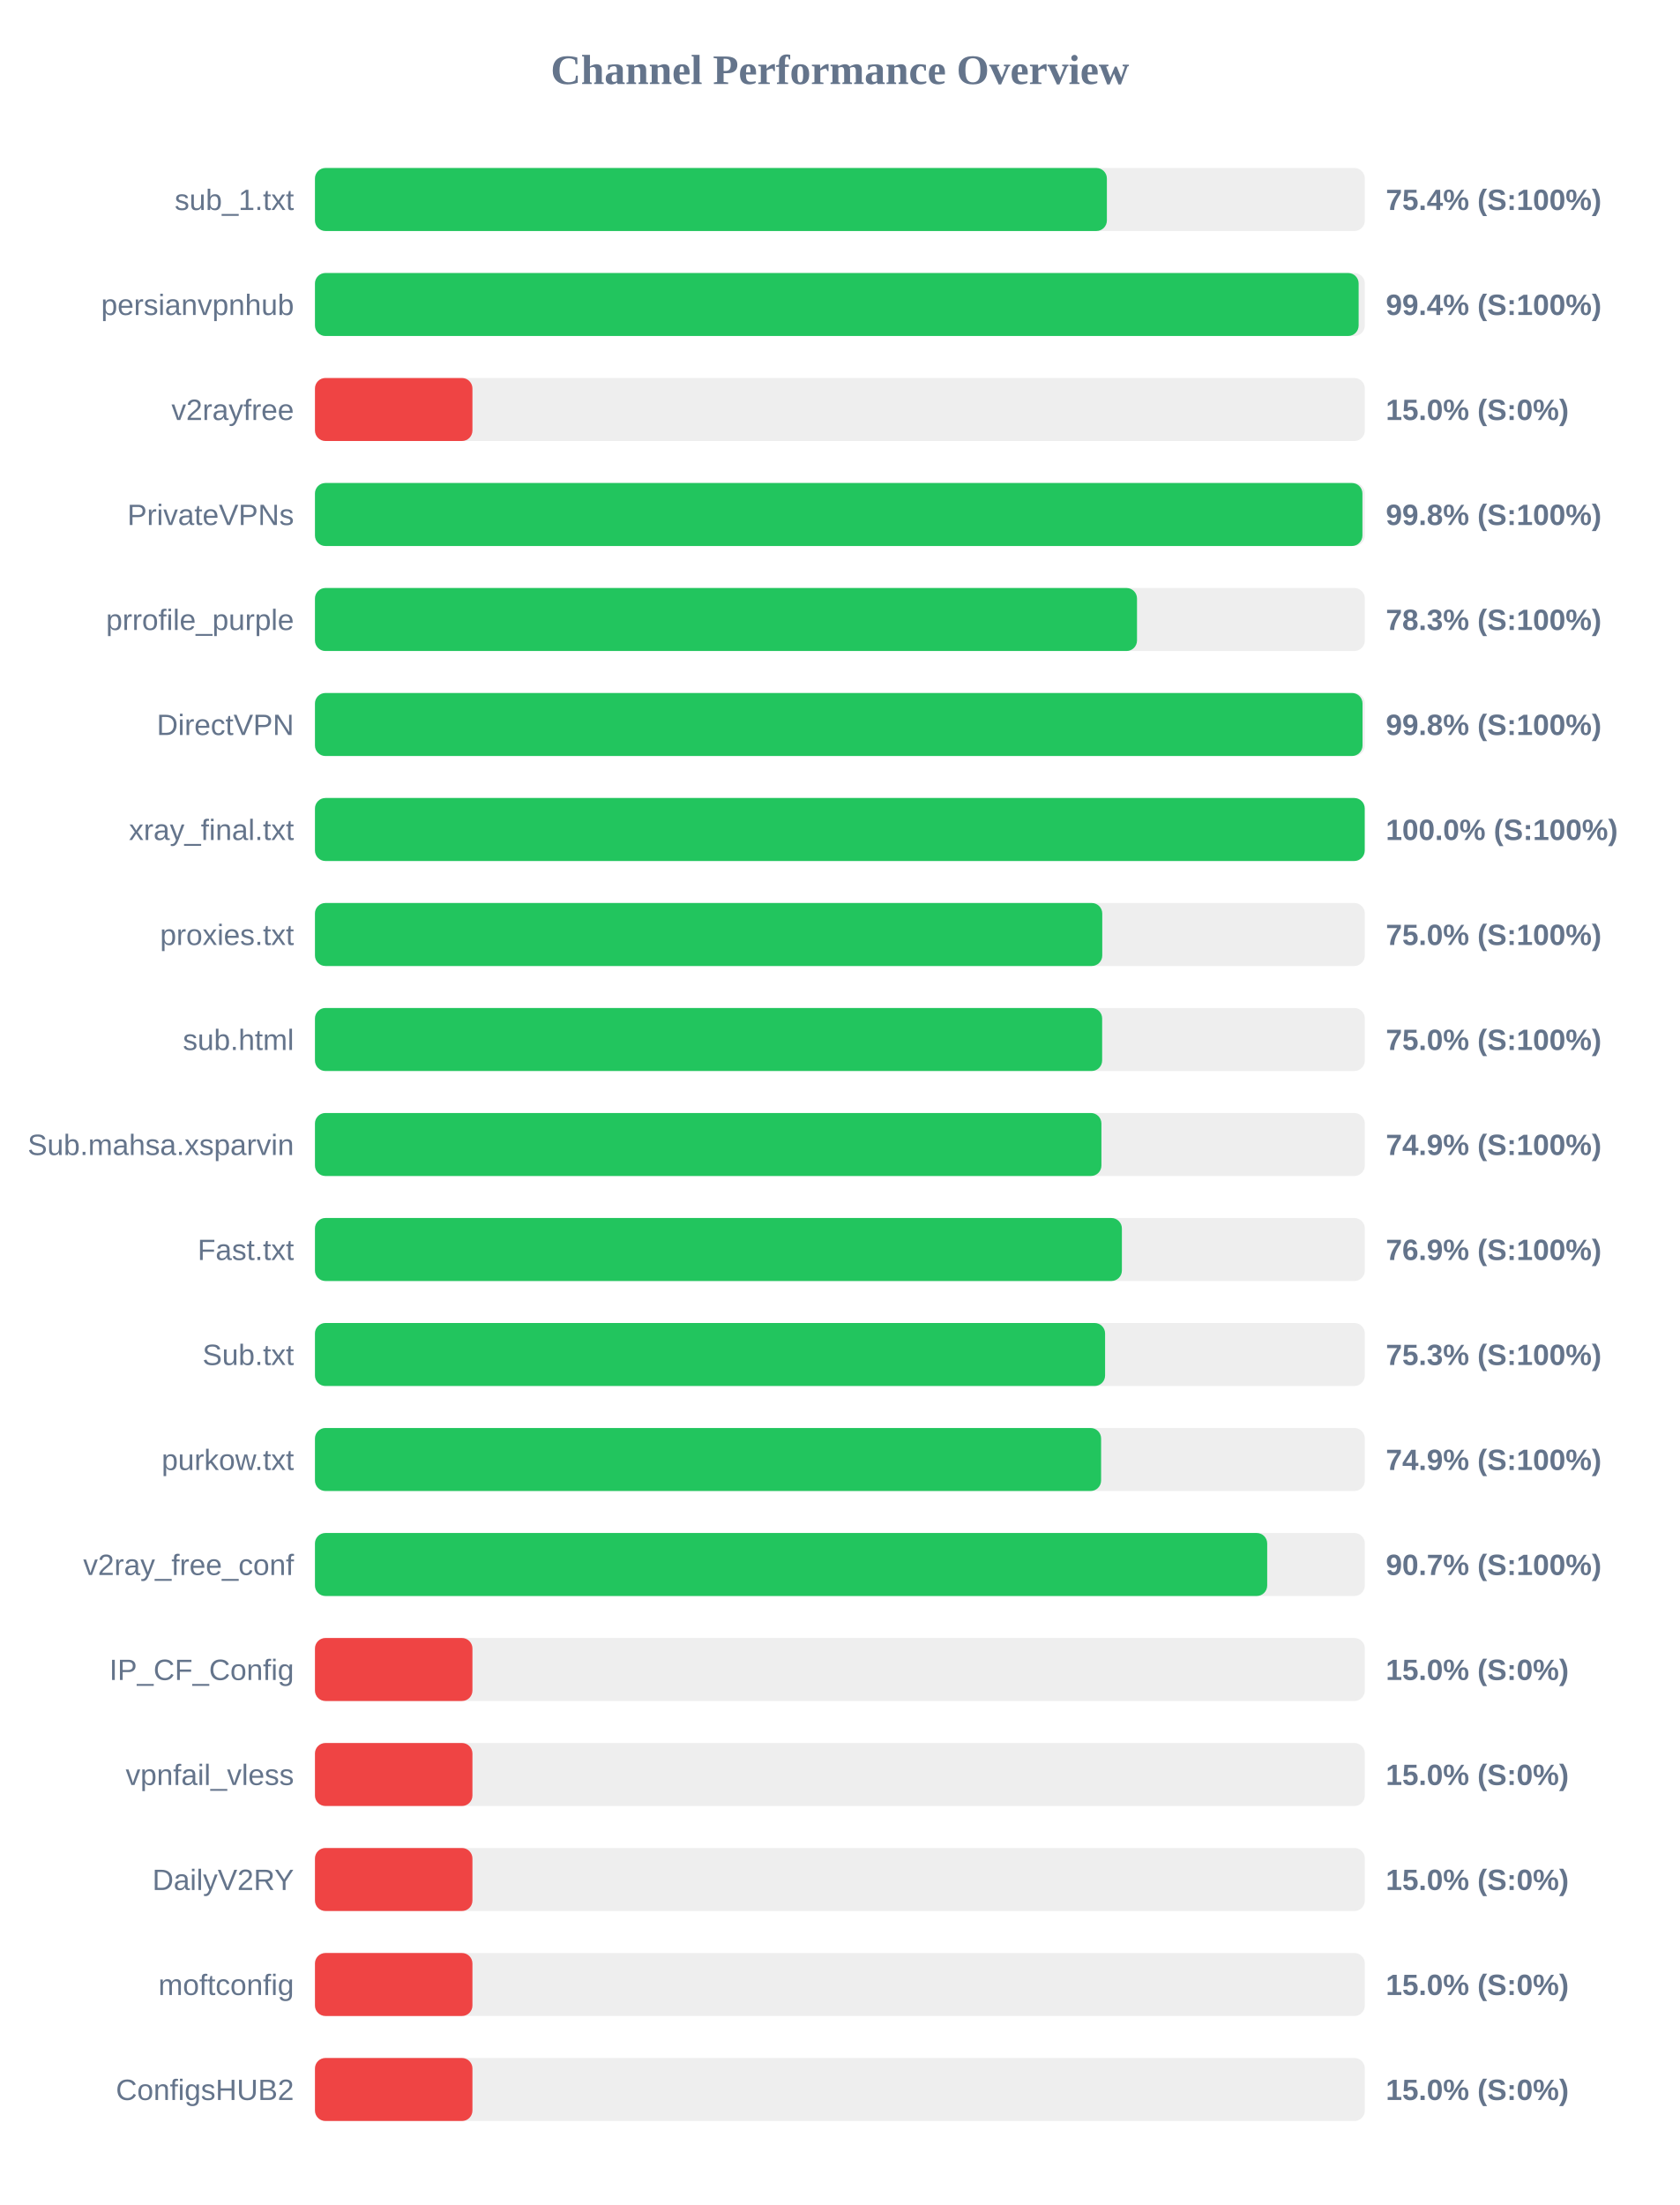
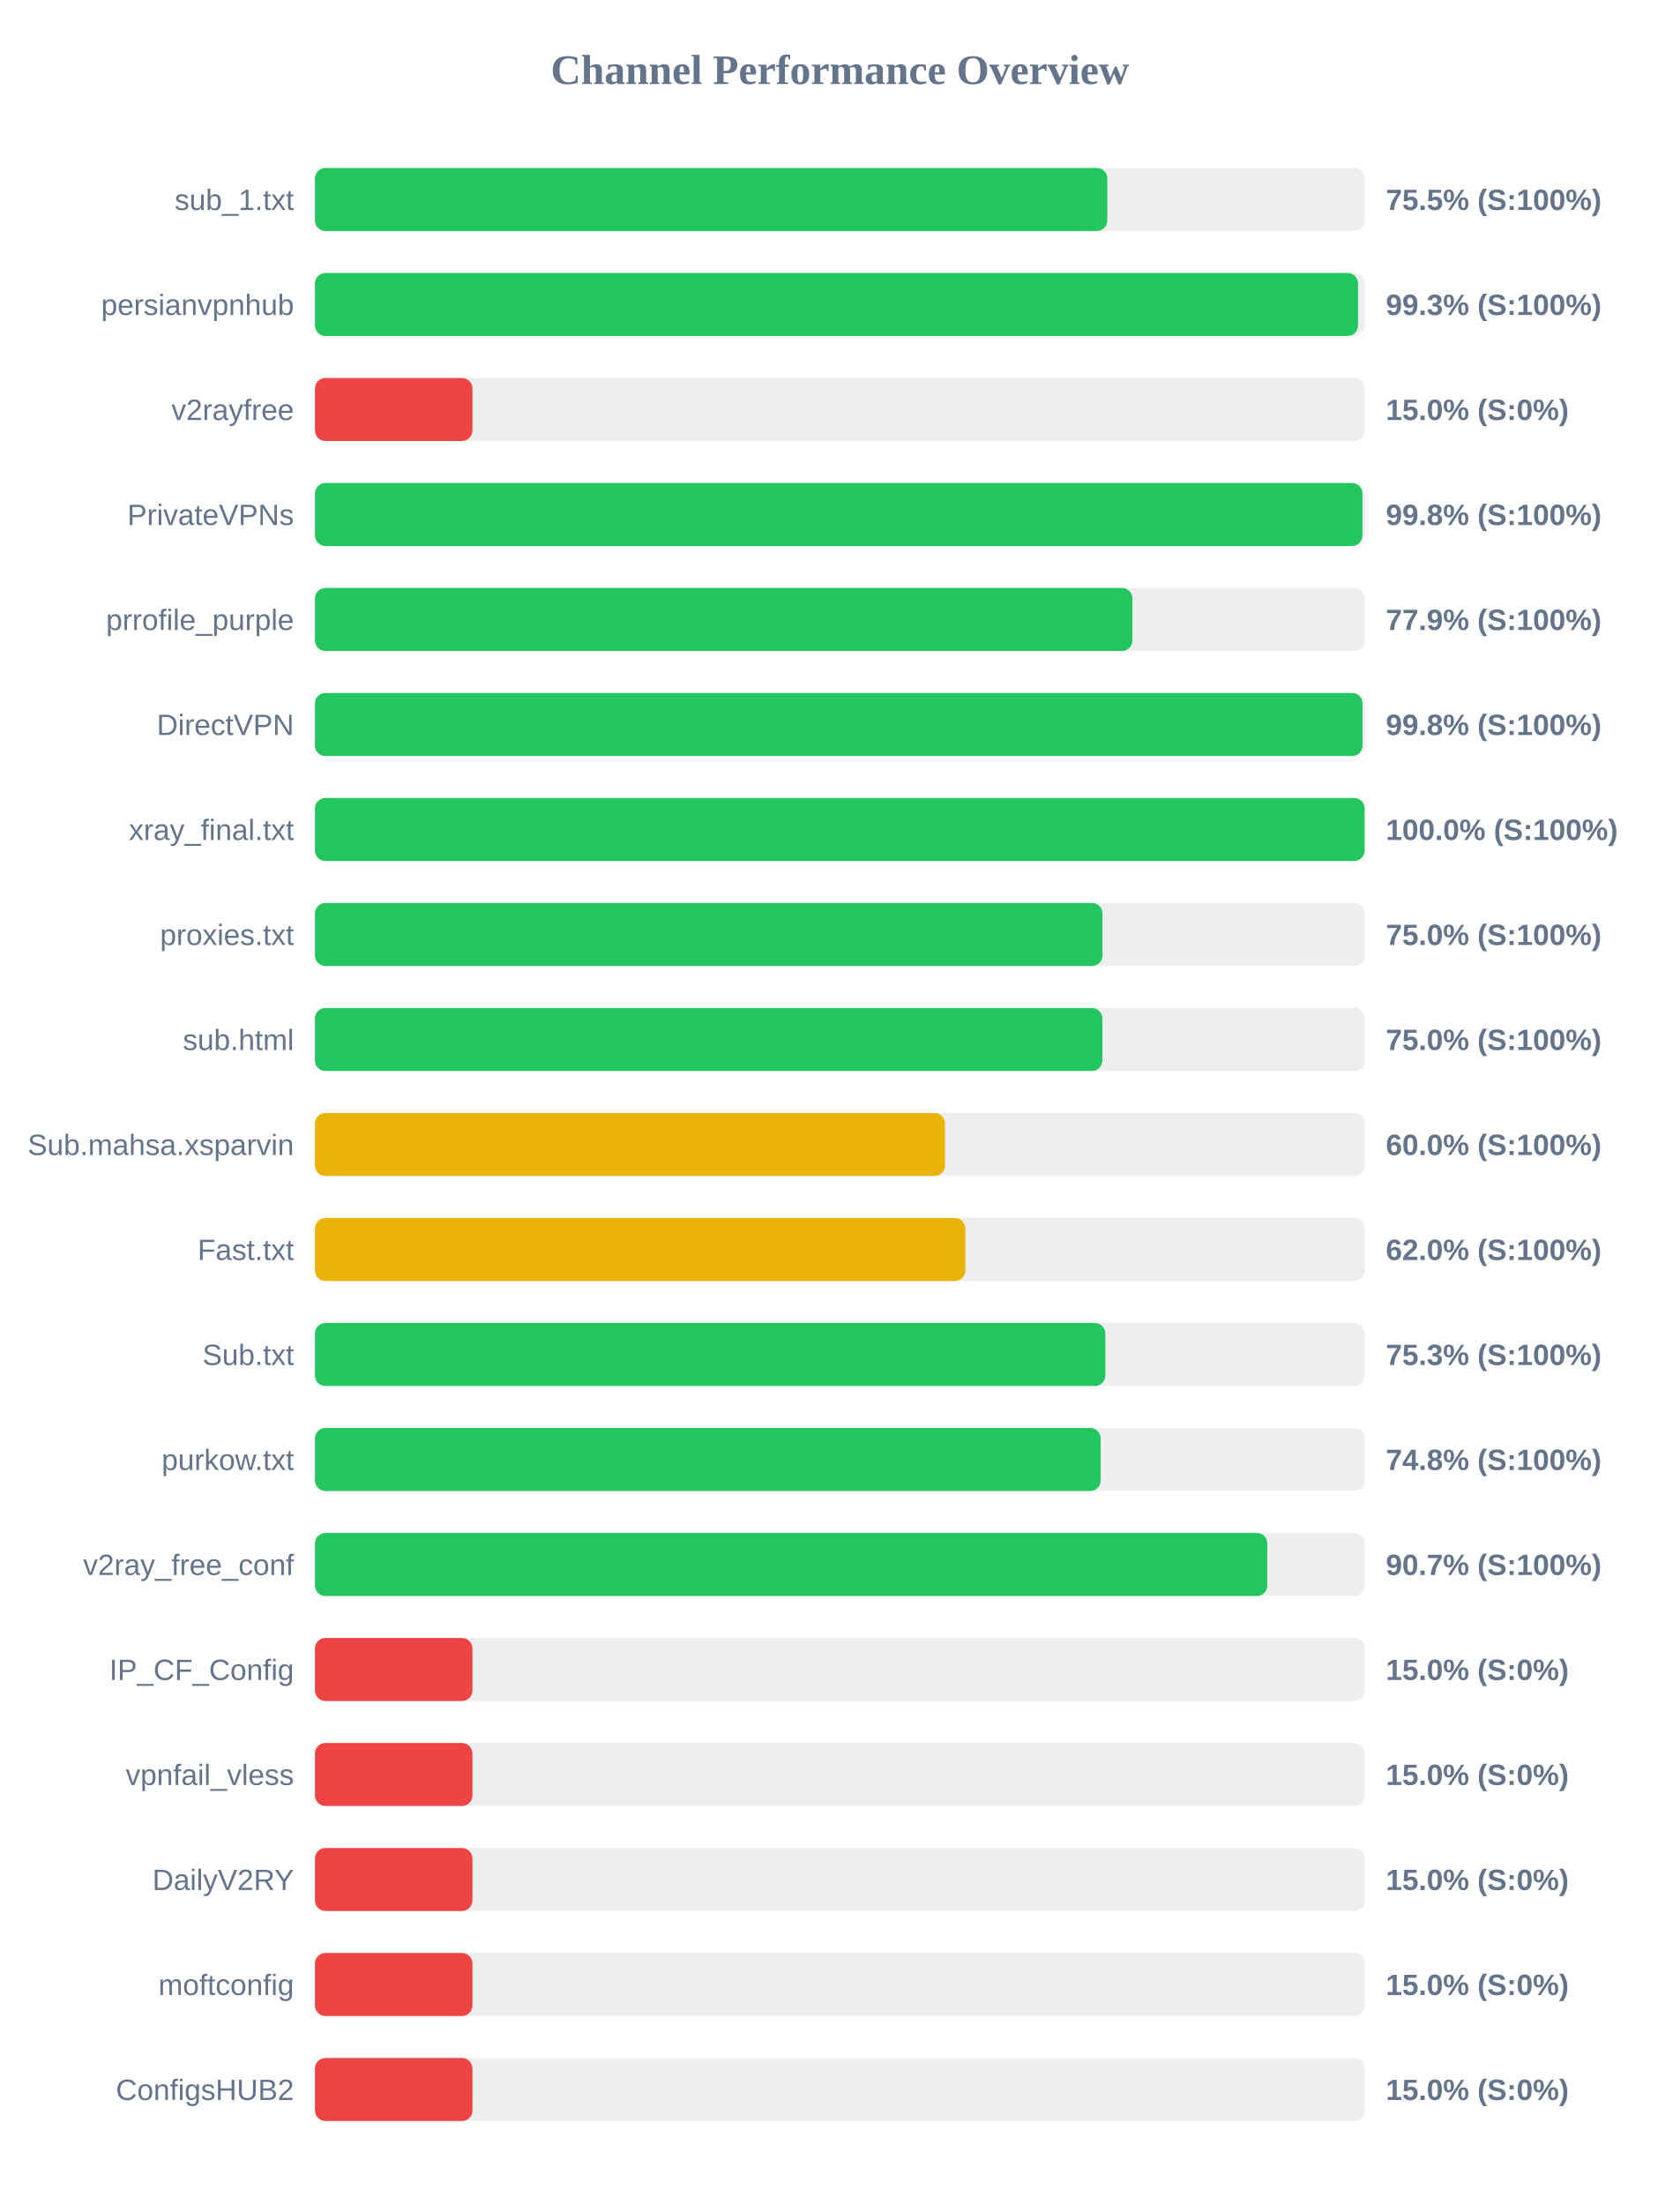
<svg xmlns="http://www.w3.org/2000/svg" width="800" height="1050" version="1.1">
  <style>
        .row { font: 14px Arial; fill: #64748b; }
        .score { font: bold 14px Arial; fill: #64748b; }
    </style>
  <text x="400" y="40" text-anchor="middle" font-size="20px" font-weight="bold" fill="#64748b">Channel Performance Overview</text>
  <rect x="150" y="80" width="500" height="30" fill="#eee" rx="5" />
-   <rect x="150" y="80" width="377.15" height="30" fill="#22c55e" rx="5" />
+   <rect x="150" y="80" width="377.35" height="30" fill="#22c55e" rx="5" />
  <text x="140" y="100" text-anchor="end" class="row">sub_1.txt</text>
-   <text x="660" y="100" text-anchor="start" class="score">75.4% (S:100%)</text>
+   <text x="660" y="100" text-anchor="start" class="score">75.5% (S:100%)</text>
  <rect x="150" y="130" width="500" height="30" fill="#eee" rx="5" />
-   <rect x="150" y="130" width="497.05" height="30" fill="#22c55e" rx="5" />
+   <rect x="150" y="130" width="496.75" height="30" fill="#22c55e" rx="5" />
  <text x="140" y="150" text-anchor="end" class="row">persianvpnhub</text>
-   <text x="660" y="150" text-anchor="start" class="score">99.4% (S:100%)</text>
+   <text x="660" y="150" text-anchor="start" class="score">99.3% (S:100%)</text>
  <rect x="150" y="180" width="500" height="30" fill="#eee" rx="5" />
  <rect x="150" y="180" width="75.0" height="30" fill="#ef4444" rx="5" />
  <text x="140" y="200" text-anchor="end" class="row">v2rayfree</text>
  <text x="660" y="200" text-anchor="start" class="score">15.0% (S:0%)</text>
  <rect x="150" y="230" width="500" height="30" fill="#eee" rx="5" />
  <rect x="150" y="230" width="498.85" height="30" fill="#22c55e" rx="5" />
  <text x="140" y="250" text-anchor="end" class="row">PrivateVPNs</text>
  <text x="660" y="250" text-anchor="start" class="score">99.8% (S:100%)</text>
  <rect x="150" y="280" width="500" height="30" fill="#eee" rx="5" />
-   <rect x="150" y="280" width="391.5" height="30" fill="#22c55e" rx="5" />
+   <rect x="150" y="280" width="389.3" height="30" fill="#22c55e" rx="5" />
  <text x="140" y="300" text-anchor="end" class="row">prrofile_purple</text>
-   <text x="660" y="300" text-anchor="start" class="score">78.3% (S:100%)</text>
+   <text x="660" y="300" text-anchor="start" class="score">77.9% (S:100%)</text>
  <rect x="150" y="330" width="500" height="30" fill="#eee" rx="5" />
  <rect x="150" y="330" width="498.9" height="30" fill="#22c55e" rx="5" />
  <text x="140" y="350" text-anchor="end" class="row">DirectVPN</text>
  <text x="660" y="350" text-anchor="start" class="score">99.8% (S:100%)</text>
  <rect x="150" y="380" width="500" height="30" fill="#eee" rx="5" />
-   <rect x="150" y="380" width="499.95" height="30" fill="#22c55e" rx="5" />
+   <rect x="150" y="380" width="499.9" height="30" fill="#22c55e" rx="5" />
  <text x="140" y="400" text-anchor="end" class="row">xray_final.txt</text>
  <text x="660" y="400" text-anchor="start" class="score">100.0% (S:100%)</text>
  <rect x="150" y="430" width="500" height="30" fill="#eee" rx="5" />
-   <rect x="150" y="430" width="374.95" height="30" fill="#22c55e" rx="5" />
+   <rect x="150" y="430" width="375.05" height="30" fill="#22c55e" rx="5" />
  <text x="140" y="450" text-anchor="end" class="row">proxies.txt</text>
  <text x="660" y="450" text-anchor="start" class="score">75.0% (S:100%)</text>
  <rect x="150" y="480" width="500" height="30" fill="#eee" rx="5" />
-   <rect x="150" y="480" width="374.9" height="30" fill="#22c55e" rx="5" />
+   <rect x="150" y="480" width="375.0" height="30" fill="#22c55e" rx="5" />
  <text x="140" y="500" text-anchor="end" class="row">sub.html</text>
  <text x="660" y="500" text-anchor="start" class="score">75.0% (S:100%)</text>
  <rect x="150" y="530" width="500" height="30" fill="#eee" rx="5" />
-   <rect x="150" y="530" width="374.55" height="30" fill="#22c55e" rx="5" />
+   <rect x="150" y="530" width="300.05" height="30" fill="#eab308" rx="5" />
  <text x="140" y="550" text-anchor="end" class="row">Sub.mahsa.xsparvin</text>
-   <text x="660" y="550" text-anchor="start" class="score">74.9% (S:100%)</text>
+   <text x="660" y="550" text-anchor="start" class="score">60.0% (S:100%)</text>
  <rect x="150" y="580" width="500" height="30" fill="#eee" rx="5" />
-   <rect x="150" y="580" width="384.3" height="30" fill="#22c55e" rx="5" />
+   <rect x="150" y="580" width="309.75" height="30" fill="#eab308" rx="5" />
  <text x="140" y="600" text-anchor="end" class="row">Fast.txt</text>
-   <text x="660" y="600" text-anchor="start" class="score">76.9% (S:100%)</text>
+   <text x="660" y="600" text-anchor="start" class="score">62.0% (S:100%)</text>
  <rect x="150" y="630" width="500" height="30" fill="#eee" rx="5" />
-   <rect x="150" y="630" width="376.3" height="30" fill="#22c55e" rx="5" />
+   <rect x="150" y="630" width="376.4" height="30" fill="#22c55e" rx="5" />
  <text x="140" y="650" text-anchor="end" class="row">Sub.txt</text>
  <text x="660" y="650" text-anchor="start" class="score">75.3% (S:100%)</text>
  <rect x="150" y="680" width="500" height="30" fill="#eee" rx="5" />
-   <rect x="150" y="680" width="374.4" height="30" fill="#22c55e" rx="5" />
+   <rect x="150" y="680" width="374.2" height="30" fill="#22c55e" rx="5" />
  <text x="140" y="700" text-anchor="end" class="row">purkow.txt</text>
-   <text x="660" y="700" text-anchor="start" class="score">74.9% (S:100%)</text>
+   <text x="660" y="700" text-anchor="start" class="score">74.8% (S:100%)</text>
  <rect x="150" y="730" width="500" height="30" fill="#eee" rx="5" />
-   <rect x="150" y="730" width="453.5" height="30" fill="#22c55e" rx="5" />
+   <rect x="150" y="730" width="453.55" height="30" fill="#22c55e" rx="5" />
  <text x="140" y="750" text-anchor="end" class="row">v2ray_free_conf</text>
  <text x="660" y="750" text-anchor="start" class="score">90.7% (S:100%)</text>
  <rect x="150" y="780" width="500" height="30" fill="#eee" rx="5" />
  <rect x="150" y="780" width="75.0" height="30" fill="#ef4444" rx="5" />
  <text x="140" y="800" text-anchor="end" class="row">IP_CF_Config</text>
  <text x="660" y="800" text-anchor="start" class="score">15.0% (S:0%)</text>
  <rect x="150" y="830" width="500" height="30" fill="#eee" rx="5" />
  <rect x="150" y="830" width="75.0" height="30" fill="#ef4444" rx="5" />
  <text x="140" y="850" text-anchor="end" class="row">vpnfail_vless</text>
  <text x="660" y="850" text-anchor="start" class="score">15.0% (S:0%)</text>
  <rect x="150" y="880" width="500" height="30" fill="#eee" rx="5" />
  <rect x="150" y="880" width="75.0" height="30" fill="#ef4444" rx="5" />
  <text x="140" y="900" text-anchor="end" class="row">DailyV2RY</text>
  <text x="660" y="900" text-anchor="start" class="score">15.0% (S:0%)</text>
  <rect x="150" y="930" width="500" height="30" fill="#eee" rx="5" />
  <rect x="150" y="930" width="75.0" height="30" fill="#ef4444" rx="5" />
  <text x="140" y="950" text-anchor="end" class="row">moftconfig</text>
  <text x="660" y="950" text-anchor="start" class="score">15.0% (S:0%)</text>
  <rect x="150" y="980" width="500" height="30" fill="#eee" rx="5" />
  <rect x="150" y="980" width="75.0" height="30" fill="#ef4444" rx="5" />
  <text x="140" y="1000" text-anchor="end" class="row">ConfigsHUB2</text>
  <text x="660" y="1000" text-anchor="start" class="score">15.0% (S:0%)</text>
</svg>
